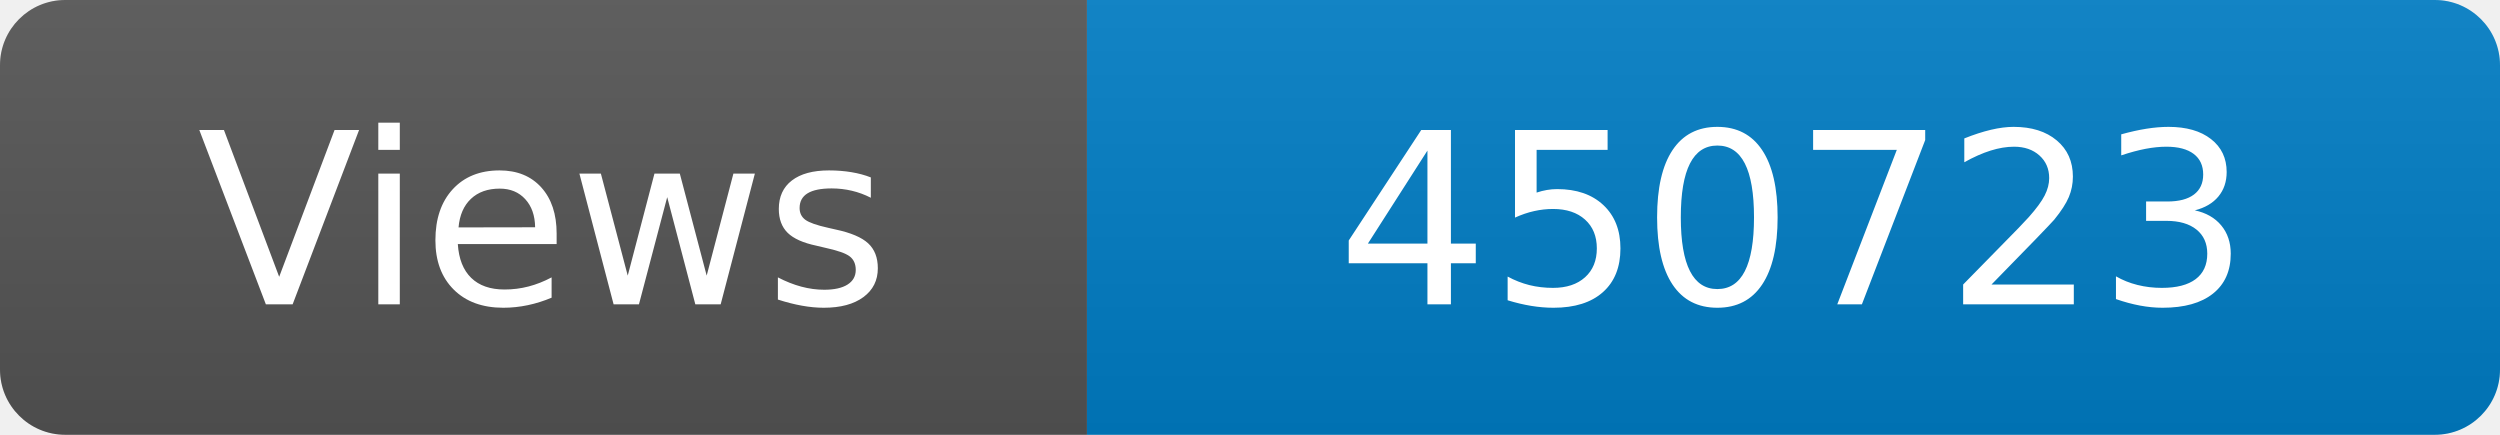
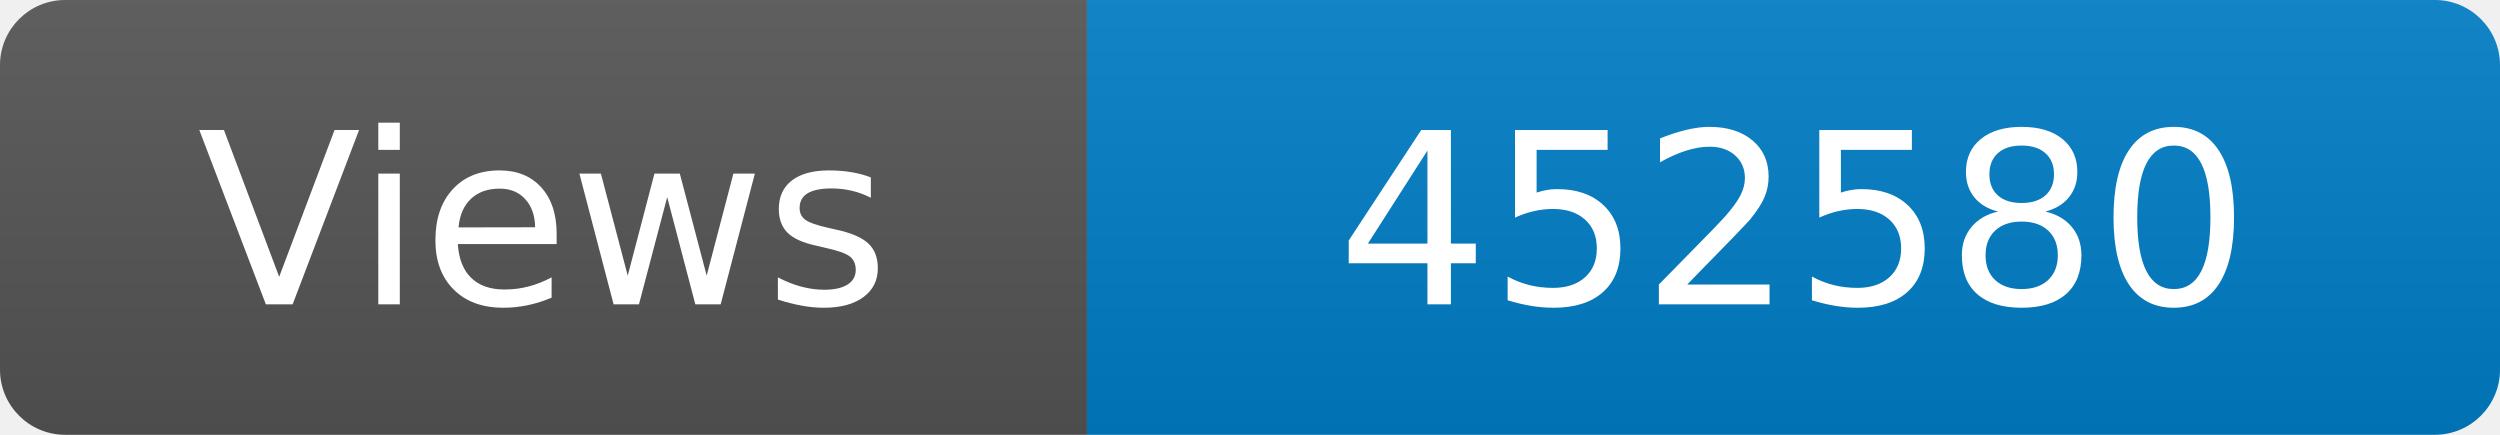
<svg xmlns="http://www.w3.org/2000/svg" width="115" height="20" role="img" aria-label="Maintained?: yes">
  <linearGradient id="s" x2="0" y2="100%">
    <stop offset="0" stop-color="#bbb" stop-opacity=".1" />
    <stop offset="1" stop-opacity=".1" />
  </linearGradient>
  <clipPath id="r">
    <rect width="115" height="20" rx="3" fill="#fff" />
  </clipPath>
  <g clip-path="url(#r)">
    <rect width="50" height="20" fill="#555" />
    <rect x="50" width="160" height="20" fill="#007ec6" />
    <rect width="115" height="20" fill="url(#s)" />
  </g>
  <g fill="#fff" text-anchor="middle" font-family="Verdana,Geneva,DejaVu Sans,sans-serif" font-size="110">
    <text x="250" y="140" transform="scale(.1)" fill="#fff">Views</text>
-     <text x="825" y="140" transform="scale(.1)" fill="#fff">450723</text>
+     <text x="825" y="140" transform="scale(.1)" fill="#fff">452580</text>
  </g>
</svg>
